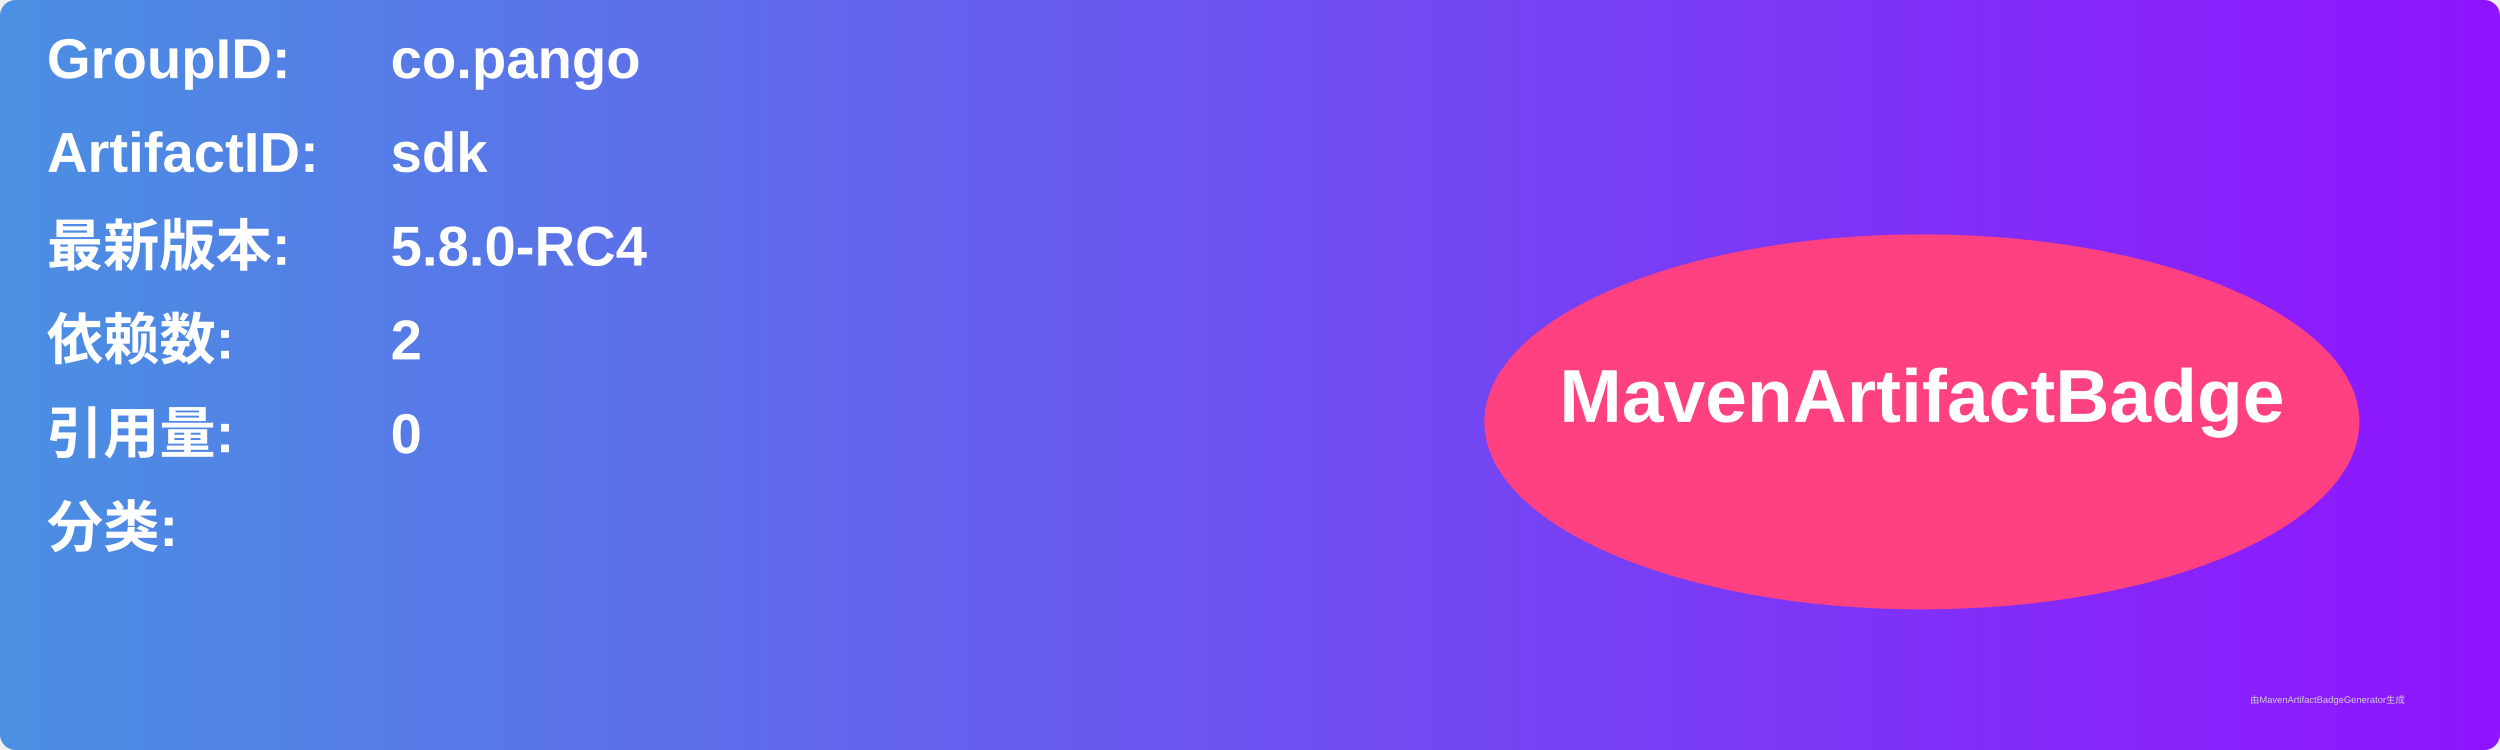
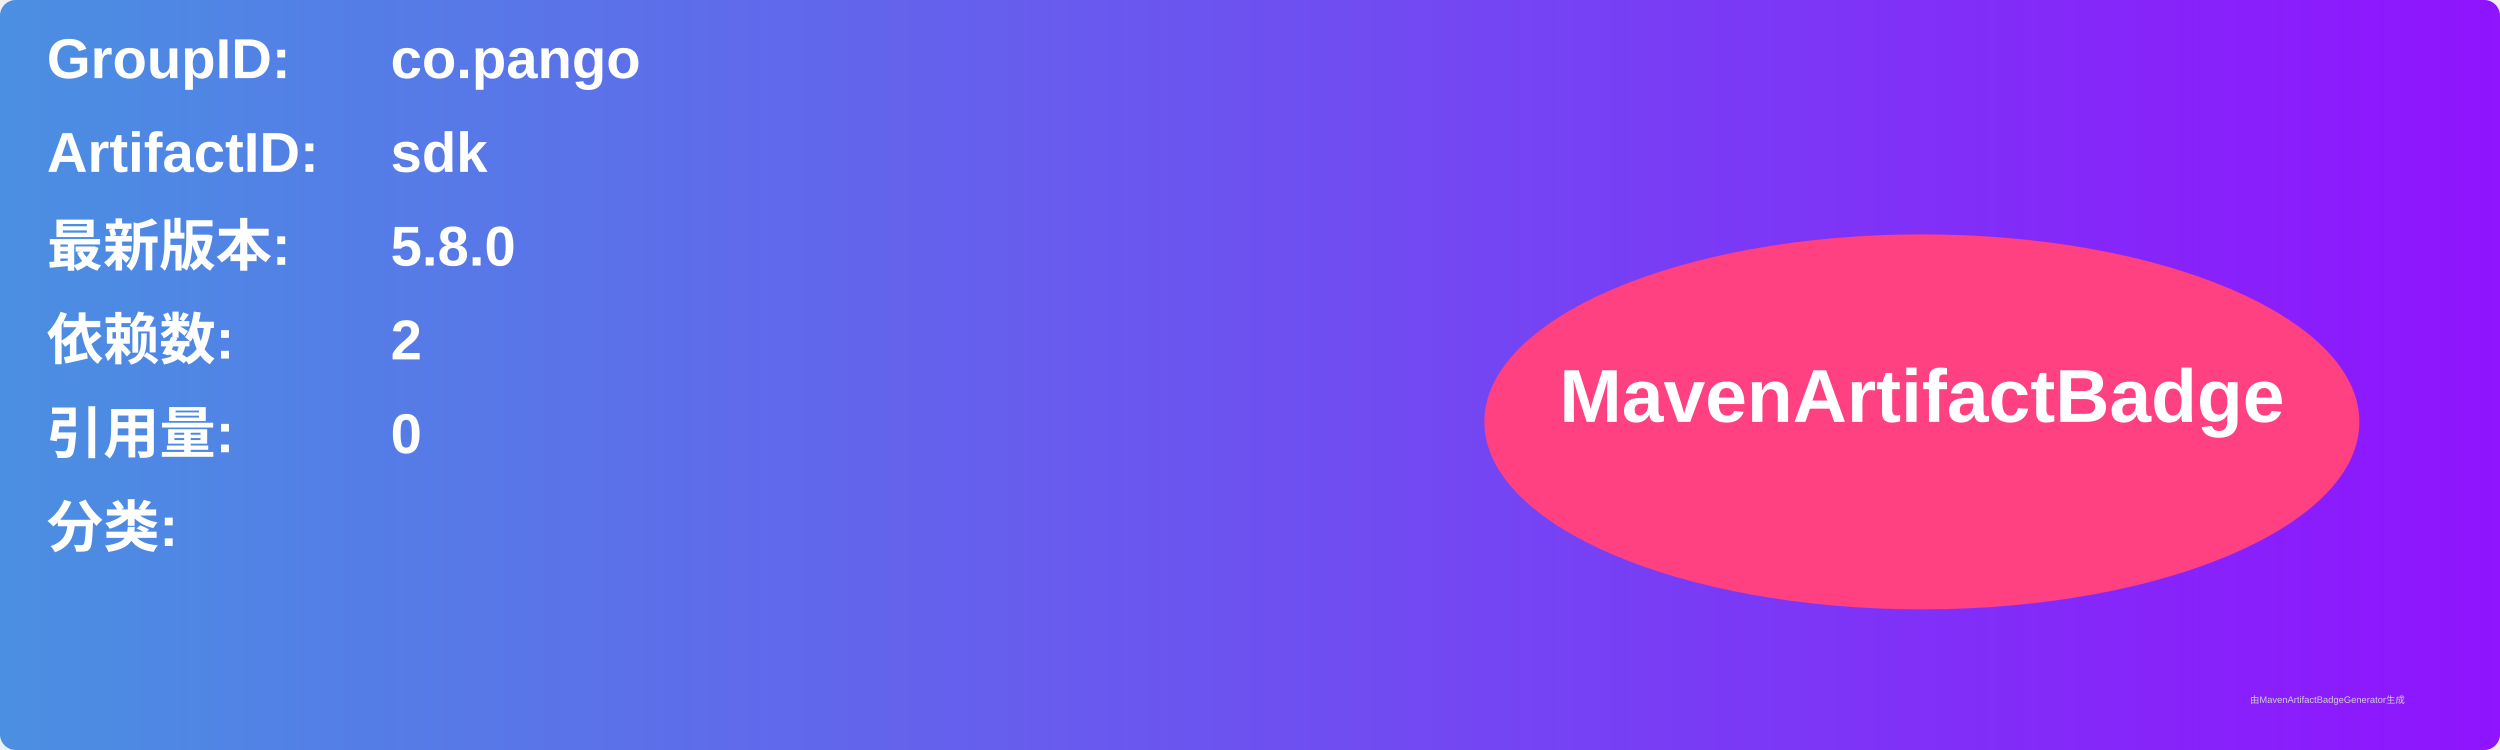
<svg xmlns="http://www.w3.org/2000/svg" width="800" height="240" viewBox="0 0 800 240">
  <linearGradient id="grad" x1="0%" y1="0%" x2="100%" y2="0%">
    <stop offset="0%" stop-color="#4a90e2" />
    <stop offset="100%" stop-color="#9013fe" />
  </linearGradient>
  <rect width="100%" height="100%" rx="5" ry="5" fill="url(#grad)" />
  <g transform="translate(15, 15)">
    <text x="0" y="10" font-family="Arial" font-size="18" fill="white" font-weight="bold" width="260">GroupID:</text>
    <text x="110" y="10" font-family="Arial" font-size="18" fill="white" font-weight="bold" width="460">co.pango</text>
    <text x="0" y="40" font-family="Arial" font-size="18" fill="white" font-weight="bold" width="260">ArtifactID:</text>
    <text x="110" y="40" font-family="Arial" font-size="18" fill="white" font-weight="bold" width="460">sdk</text>
    <text x="0" y="70" font-family="Arial" font-size="18" fill="white" font-weight="bold">最新版本:</text>
    <text x="110" y="70" font-family="Arial" font-size="18" fill="white" font-weight="bold">
-       <tspan font-weight="bold">5.8.0-RC4</tspan>
+       <tspan font-weight="bold">5.8.0</tspan>
    </text>
    <text x="0" y="100" font-family="Arial" font-size="18" fill="white" font-weight="bold">依赖数: </text>
    <text x="110" y="100" font-family="Arial" font-size="18" fill="white">
      <tspan font-weight="bold">2</tspan>
    </text>
    <text x="0" y="130" font-family="Arial" font-size="18" fill="white" font-weight="bold">引用量: </text>
    <text x="110" y="130" font-family="Arial" font-size="18" fill="white">
      <tspan font-weight="bold">0</tspan>
    </text>
    <text x="0" y="160" font-family="Arial" font-size="18" fill="white" font-weight="bold">分类:</text>
    <text x="10" y="190" font-family="Arial" font-size="10" fill="white">
      <tspan font-weight="bold" />
    </text>
    <ellipse cx="600" cy="120" rx="140" ry="60" fill="#ff4081" />
    <text x="600" y="120" text-anchor="middle" font-family="Arial" font-size="24" fill="white" font-weight="bold">MavenArtifactBadge</text>
  </g>
  <text x="720" y="225" font-family="Arial" font-size="3" fill="#d0d0d0">由MavenArtifactBadgeGenerator生成</text>
</svg>
